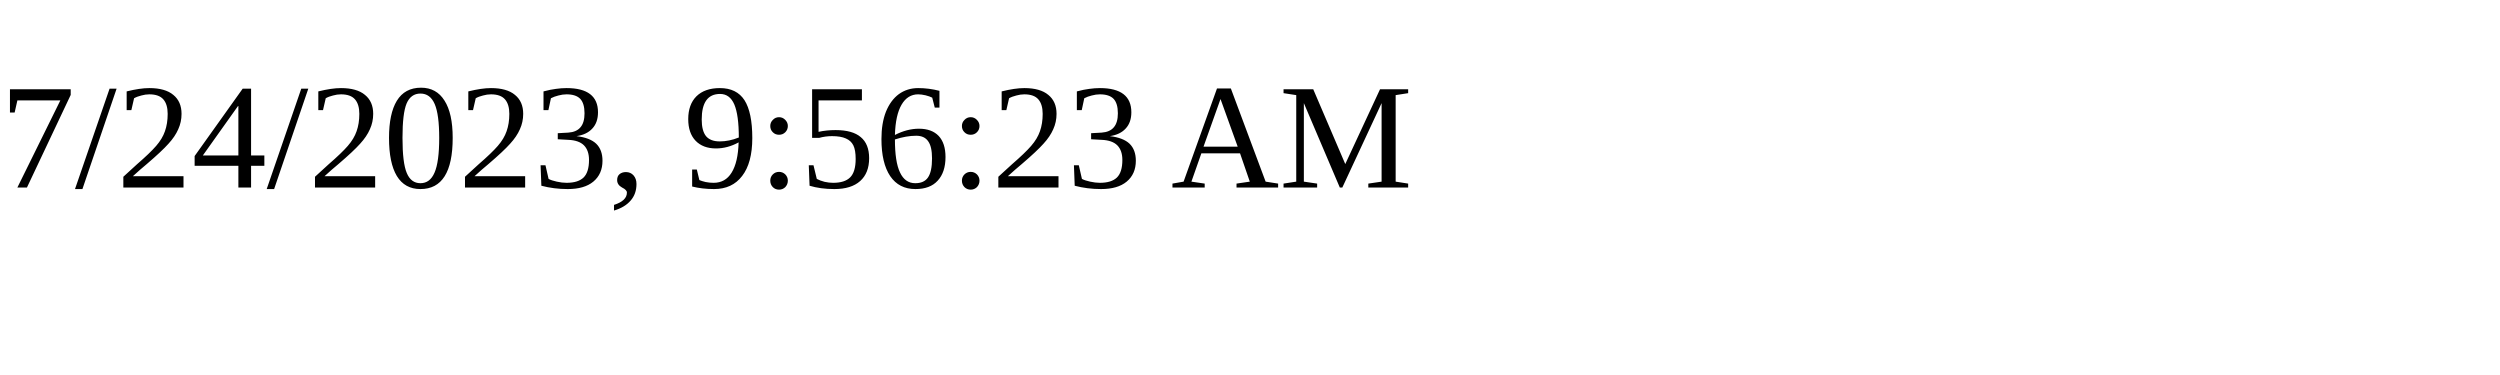
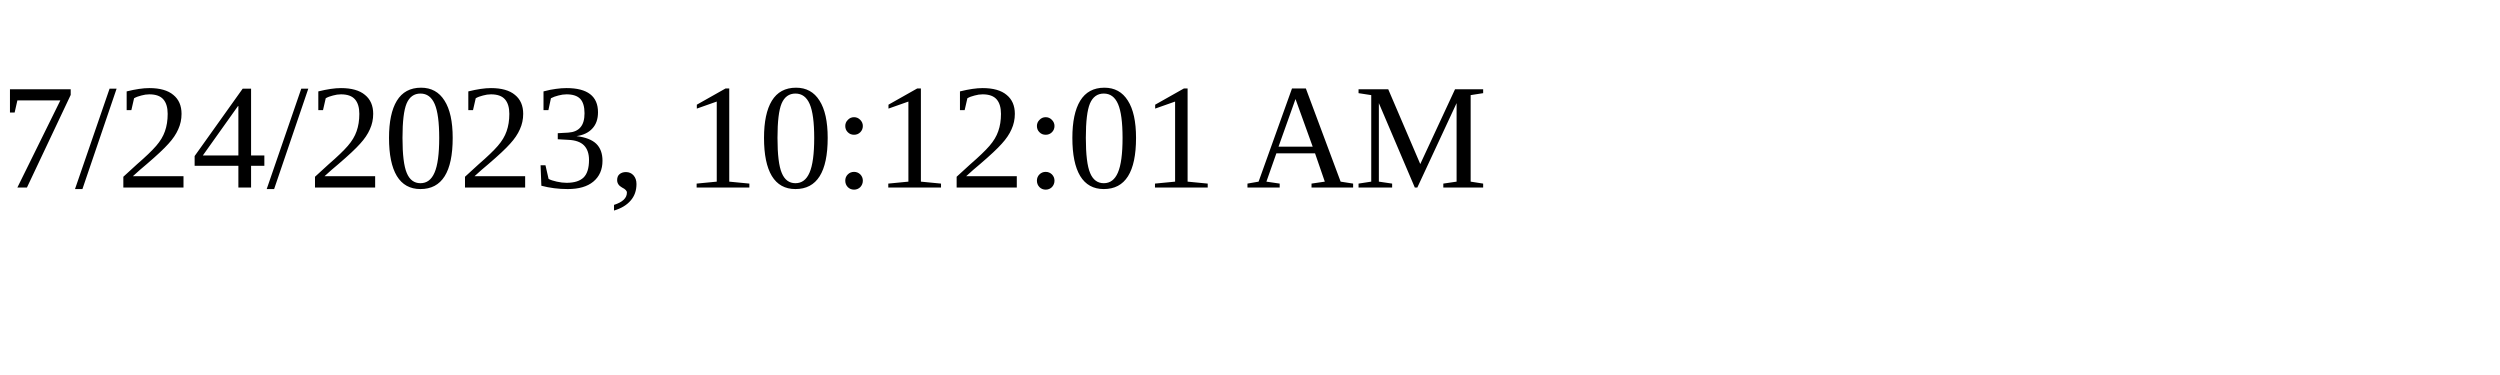
<svg xmlns="http://www.w3.org/2000/svg" height="30" width="200">
-   <text x="0" y="15">7/24/2023, 9:56:23 AM</text>
+   <text x="0" y="15">7/24/2023, 10:12:01 AM</text>
</svg>
